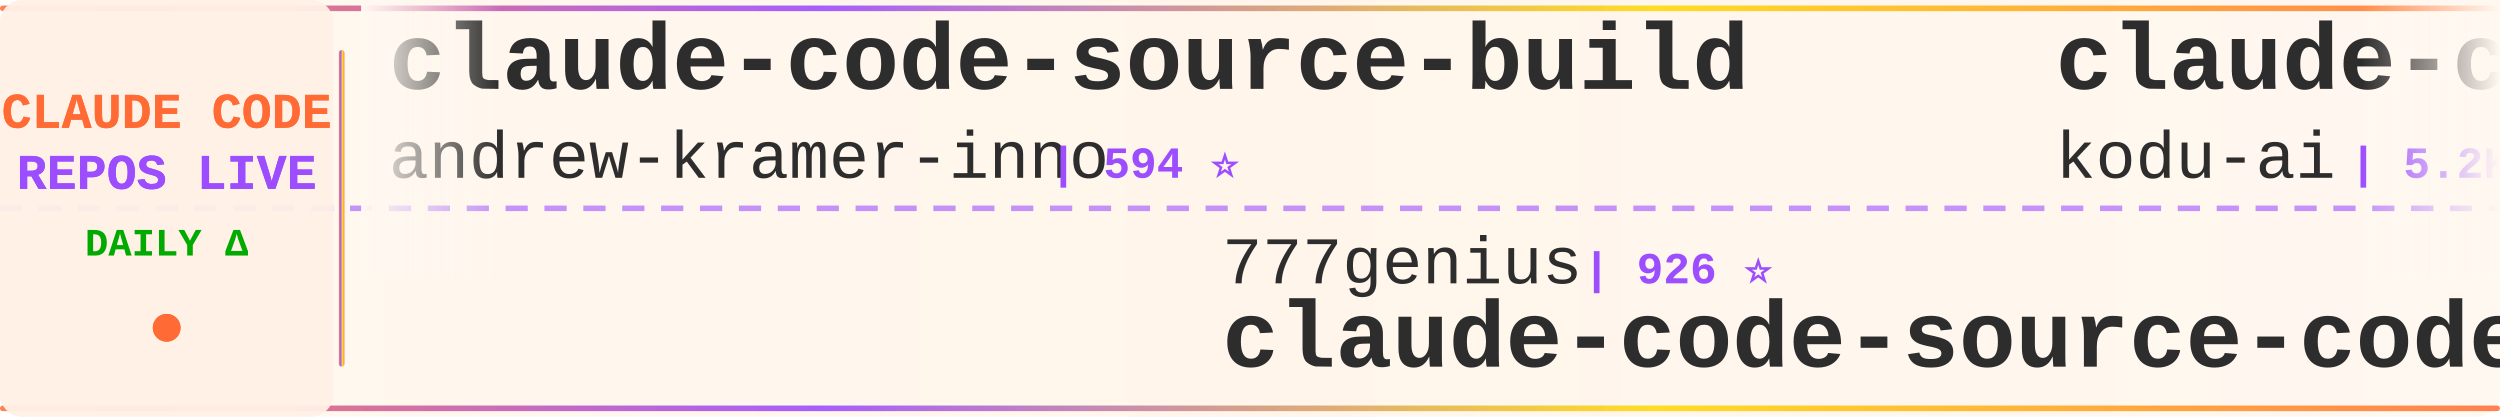
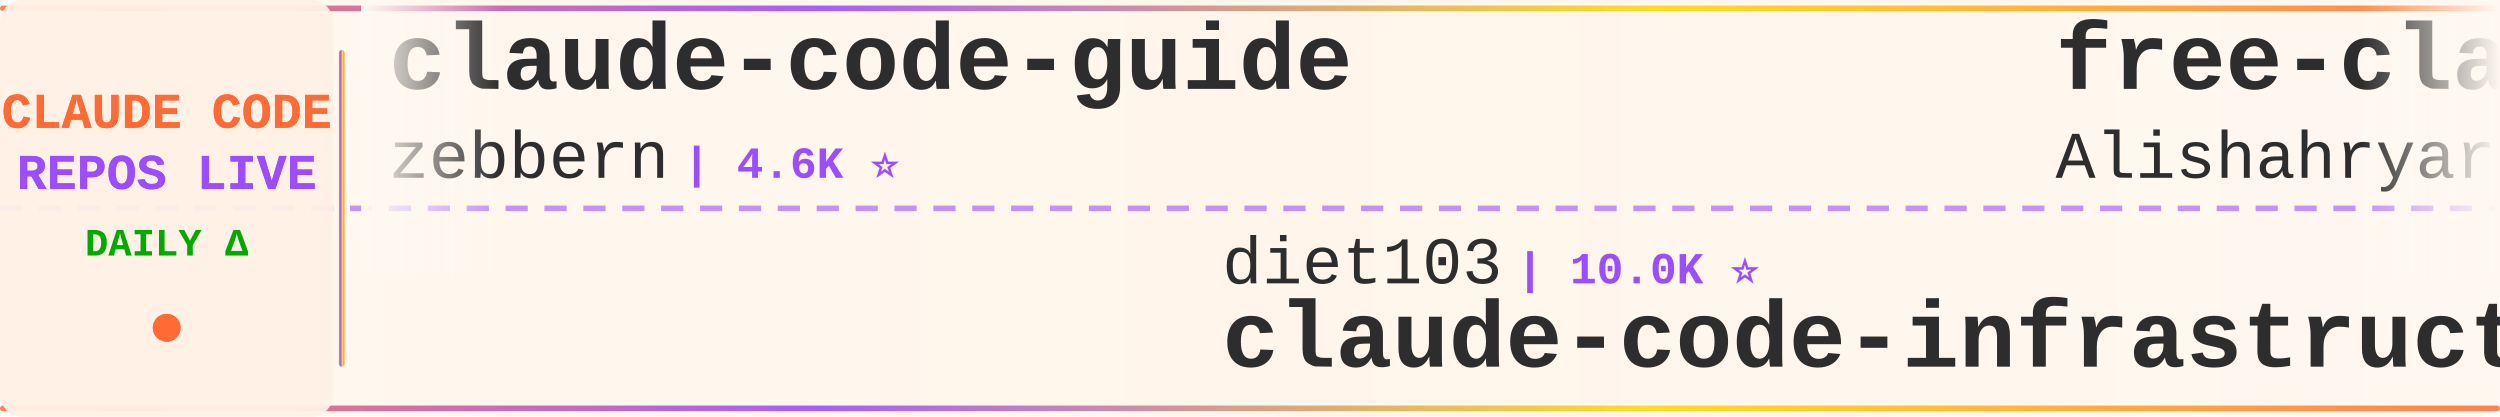
<svg xmlns="http://www.w3.org/2000/svg" width="900" height="150">
  <defs>
    <linearGradient id="tickerBg" x1="0%" y1="0%" x2="100%" y2="0%">
      <stop offset="0%" style="stop-color:#fff8f0;stop-opacity:0.98" />
      <stop offset="50%" style="stop-color:#fff5eb;stop-opacity:1" />
      <stop offset="100%" style="stop-color:#fff8f0;stop-opacity:0.98" />
    </linearGradient>
    <linearGradient id="borderGrad" x1="0%" y1="0%" x2="100%" y2="0%">
      <stop offset="0%" style="stop-color:#FF6B35;stop-opacity:0.85">
        <animate attributeName="stop-opacity" values="0.85;1;0.85" dur="2s" repeatCount="indefinite" />
      </stop>
      <stop offset="33%" style="stop-color:#9C4EFF;stop-opacity:0.9">
        <animate attributeName="stop-opacity" values="0.9;1;0.9" dur="2.2s" repeatCount="indefinite" />
      </stop>
      <stop offset="66%" style="stop-color:#FFD700;stop-opacity:0.85">
        <animate attributeName="stop-opacity" values="0.85;1;0.85" dur="1.8s" repeatCount="indefinite" />
      </stop>
      <stop offset="100%" style="stop-color:#FF6B35;stop-opacity:0.85">
        <animate attributeName="stop-opacity" values="0.85;1;0.85" dur="2s" repeatCount="indefinite" />
      </stop>
    </linearGradient>
    <filter id="textGlow">
      <feGaussianBlur stdDeviation="0.15" result="coloredBlur" />
      <feMerge>
        <feMergeNode in="coloredBlur" />
        <feMergeNode in="SourceGraphic" />
      </feMerge>
    </filter>
    <filter id="metricGlow">
      <feGaussianBlur stdDeviation="0.2" result="coloredBlur" />
      <feMerge>
        <feMergeNode in="coloredBlur" />
        <feMergeNode in="SourceGraphic" />
      </feMerge>
    </filter>
    <linearGradient id="leftFade" x1="0%" y1="0%" x2="100%" y2="0%">
      <stop offset="0%" style="stop-color:#fff8f0;stop-opacity:1" />
      <stop offset="100%" style="stop-color:#fff8f0;stop-opacity:0" />
    </linearGradient>
    <linearGradient id="rightFade" x1="0%" y1="0%" x2="100%" y2="0%">
      <stop offset="0%" style="stop-color:#fff8f0;stop-opacity:0" />
      <stop offset="100%" style="stop-color:#fff8f0;stop-opacity:1" />
    </linearGradient>
  </defs>
  <rect width="900" height="150" fill="url(#tickerBg)" rx="8" />
  <rect x="0" y="2" width="900" height="2" fill="url(#borderGrad)" rx="1" />
  <rect x="0" y="146" width="900" height="2" fill="url(#borderGrad)" rx="1" />
  <line x1="0" y1="75" x2="900" y2="75" stroke="#9C4EFF" stroke-width="2" stroke-dasharray="8 6" opacity="0.6" />
  <rect x="0" y="0" width="120" height="150" fill="#fff0e6" opacity="0.95" rx="8" />
  <text x="60" y="46" font-family="'Courier New', monospace" font-size="18" font-weight="bold" fill="#FF6B35" text-anchor="middle" filter="url(#textGlow)">
    CLAUDE CODE
  </text>
  <text x="60" y="68" font-family="'Courier New', monospace" font-size="18" font-weight="bold" fill="#9C4EFF" text-anchor="middle" filter="url(#textGlow)">
    REPOS LIVE
  </text>
  <text x="60" y="92" font-family="'Courier New', monospace" font-size="14" font-weight="bold" fill="#00aa00" text-anchor="middle">
    DAILY Δ
  </text>
  <circle cx="60" cy="118" r="5" fill="#FF6B35" filter="url(#metricGlow)">
    <animate attributeName="r" values="4;6;4" dur="1.5s" repeatCount="indefinite" />
    <animate attributeName="opacity" values="0.6;1;0.6" dur="1.5s" repeatCount="indefinite" />
  </circle>
  <rect x="122" y="18" width="2" height="114" fill="url(#borderGrad)" rx="1" />
  <clipPath id="tickerClip">
    <rect x="130" y="0" width="770" height="150" />
  </clipPath>
  <g clip-path="url(#tickerClip)">
    <g id="tickerItems">
      <animateTransform attributeName="transform" attributeType="XML" type="translate" from="0 0" to="-3000 0" dur="54s" repeatCount="indefinite" />
      <g transform="translate(0, 0)">
-         <text x="140" y="32" font-family="'Courier New', monospace" font-size="34" font-weight="bold" fill="#2d2d2d">claude-code-source-build</text>
-         <text x="140" y="64" font-family="'Courier New', monospace" font-size="24" font-weight="normal" fill="#2d2d2d" opacity="1.0">andrew-kramer-inno</text>
-         <text x="378" y="64" font-family="'Courier New', monospace" font-size="16" font-weight="bold" fill="#9C4EFF"> | 594 ⭐</text>
+         <text x="140" y="32" font-family="'Courier New', monospace" font-size="34" font-weight="bold" fill="#2d2d2d">claude-code-guide</text>
+         <text x="140" y="64" font-family="'Courier New', monospace" font-size="24" font-weight="normal" fill="#2d2d2d" opacity="1.0">zebbern</text>
+         <text x="246" y="64" font-family="'Courier New', monospace" font-size="16" font-weight="bold" fill="#9C4EFF"> | 4.6K ⭐</text>
      </g>
      <g transform="translate(300, 0)">
-         <text x="140" y="102" font-family="'Courier New', monospace" font-size="24" font-weight="normal" fill="#2d2d2d" opacity="1.0">777genius</text>
-         <text x="270" y="102" font-family="'Courier New', monospace" font-size="16" font-weight="bold" fill="#9C4EFF"> | 926 ⭐</text>
-         <text x="140" y="132" font-family="'Courier New', monospace" font-size="34" font-weight="bold" fill="#2d2d2d">claude-code-source-code</text>
+         <text x="140" y="102" font-family="'Courier New', monospace" font-size="24" font-weight="normal" fill="#2d2d2d" opacity="1.0">diet103</text>
+         <text x="246" y="102" font-family="'Courier New', monospace" font-size="16" font-weight="bold" fill="#9C4EFF"> | 10.0K ⭐</text>
+         <text x="140" y="132" font-family="'Courier New', monospace" font-size="34" font-weight="bold" fill="#2d2d2d">claude-code-infrastructu...</text>
      </g>
      <g transform="translate(600, 0)">
-         <text x="140" y="32" font-family="'Courier New', monospace" font-size="34" font-weight="bold" fill="#2d2d2d">claude-coder</text>
-         <text x="140" y="64" font-family="'Courier New', monospace" font-size="24" font-weight="normal" fill="#2d2d2d" opacity="1.0">kodu-ai</text>
-         <text x="246" y="64" font-family="'Courier New', monospace" font-size="16" font-weight="bold" fill="#9C4EFF"> | 5.2K ⭐</text>
+         <text x="140" y="32" font-family="'Courier New', monospace" font-size="34" font-weight="bold" fill="#2d2d2d">free-claude-code</text>
+         <text x="140" y="64" font-family="'Courier New', monospace" font-size="24" font-weight="normal" fill="#2d2d2d" opacity="1.0">Alishahryar1</text>
+         <text x="306" y="64" font-family="'Courier New', monospace" font-size="16" font-weight="bold" fill="#9C4EFF"> | 46.3K ⭐ +33</text>
      </g>
      <g transform="translate(900, 0)">
-         <text x="140" y="102" font-family="'Courier New', monospace" font-size="24" font-weight="normal" fill="#2d2d2d" opacity="1.0">anthropics</text>
-         <text x="282" y="102" font-family="'Courier New', monospace" font-size="16" font-weight="bold" fill="#9C4EFF"> | 6.0K ⭐ +3</text>
-         <text x="140" y="132" font-family="'Courier New', monospace" font-size="34" font-weight="bold" fill="#2d2d2d">claude-code-security-rev...</text>
+         <text x="140" y="102" font-family="'Courier New', monospace" font-size="24" font-weight="normal" fill="#2d2d2d" opacity="1.0">ghuntley</text>
+         <text x="258" y="102" font-family="'Courier New', monospace" font-size="16" font-weight="bold" fill="#9C4EFF"> | 990 ⭐</text>
+         <text x="140" y="132" font-family="'Courier New', monospace" font-size="34" font-weight="bold" fill="#2d2d2d">claude-code-source-code-...</text>
      </g>
      <g transform="translate(1200, 0)">
-         <text x="140" y="32" font-family="'Courier New', monospace" font-size="34" font-weight="bold" fill="#2d2d2d">claude-code-workflows</text>
-         <text x="140" y="64" font-family="'Courier New', monospace" font-size="24" font-weight="normal" fill="#2d2d2d" opacity="1.0">OneRedOak</text>
-         <text x="270" y="64" font-family="'Courier New', monospace" font-size="16" font-weight="bold" fill="#9C4EFF"> | 3.9K ⭐</text>
+         <text x="140" y="32" font-family="'Courier New', monospace" font-size="34" font-weight="bold" fill="#2d2d2d">claude_code_src</text>
+         <text x="140" y="64" font-family="'Courier New', monospace" font-size="24" font-weight="normal" fill="#2d2d2d" opacity="1.0">ponponon</text>
+         <text x="258" y="64" font-family="'Courier New', monospace" font-size="16" font-weight="bold" fill="#9C4EFF"> | 2.3K ⭐</text>
      </g>
      <g transform="translate(1500, 0)">
-         <text x="140" y="102" font-family="'Courier New', monospace" font-size="24" font-weight="normal" fill="#2d2d2d" opacity="1.0">Windy3f3f3f3f</text>
-         <text x="318" y="102" font-family="'Courier New', monospace" font-size="16" font-weight="bold" fill="#9C4EFF"> | 3.5K ⭐</text>
-         <text x="140" y="132" font-family="'Courier New', monospace" font-size="34" font-weight="bold" fill="#2d2d2d">how-claude-code-works</text>
+         <text x="140" y="102" font-family="'Courier New', monospace" font-size="24" font-weight="normal" fill="#2d2d2d" opacity="1.0">digitalsamba</text>
+         <text x="306" y="102" font-family="'Courier New', monospace" font-size="16" font-weight="bold" fill="#9C4EFF"> | 2.0K ⭐ +4</text>
+         <text x="140" y="132" font-family="'Courier New', monospace" font-size="34" font-weight="bold" fill="#2d2d2d">claude-code-video-toolki...</text>
      </g>
      <g transform="translate(1800, 0)">
-         <text x="140" y="32" font-family="'Courier New', monospace" font-size="34" font-weight="bold" fill="#2d2d2d">claude-code-plugins-plus...</text>
-         <text x="140" y="64" font-family="'Courier New', monospace" font-size="24" font-weight="normal" fill="#2d2d2d" opacity="1.0">jeremylongshore</text>
-         <text x="342" y="64" font-family="'Courier New', monospace" font-size="16" font-weight="bold" fill="#9C4EFF"> | 2.7K ⭐</text>
+         <text x="140" y="32" font-family="'Courier New', monospace" font-size="34" font-weight="bold" fill="#2d2d2d">awesome-claude-code-plug...</text>
+         <text x="140" y="64" font-family="'Courier New', monospace" font-size="24" font-weight="normal" fill="#2d2d2d" opacity="1.0">ccplugins</text>
+         <text x="270" y="64" font-family="'Courier New', monospace" font-size="16" font-weight="bold" fill="#9C4EFF"> | 921 ⭐</text>
      </g>
      <g transform="translate(2100, 0)">
        <text x="140" y="102" font-family="'Courier New', monospace" font-size="24" font-weight="normal" fill="#2d2d2d" opacity="1.0">ChrisWiles</text>
        <text x="282" y="102" font-family="'Courier New', monospace" font-size="16" font-weight="bold" fill="#9C4EFF"> | 6.0K ⭐</text>
        <text x="140" y="132" font-family="'Courier New', monospace" font-size="34" font-weight="bold" fill="#2d2d2d">claude-code-showcase</text>
      </g>
      <g transform="translate(2400, 0)">
-         <text x="140" y="32" font-family="'Courier New', monospace" font-size="34" font-weight="bold" fill="#2d2d2d">claude-code-webui</text>
-         <text x="140" y="64" font-family="'Courier New', monospace" font-size="24" font-weight="normal" fill="#2d2d2d" opacity="1.0">sugyan</text>
-         <text x="234" y="64" font-family="'Courier New', monospace" font-size="16" font-weight="bold" fill="#9C4EFF"> | 1.1K ⭐</text>
+         <text x="140" y="32" font-family="'Courier New', monospace" font-size="34" font-weight="bold" fill="#2d2d2d">claude-code-guide</text>
+         <text x="140" y="64" font-family="'Courier New', monospace" font-size="24" font-weight="normal" fill="#2d2d2d" opacity="1.0">Cranot</text>
+         <text x="234" y="64" font-family="'Courier New', monospace" font-size="16" font-weight="bold" fill="#9C4EFF"> | 2.9K ⭐</text>
      </g>
      <g transform="translate(2700, 0)">
-         <text x="140" y="102" font-family="'Courier New', monospace" font-size="24" font-weight="normal" fill="#2d2d2d" opacity="1.0">KPR111</text>
-         <text x="234" y="102" font-family="'Courier New', monospace" font-size="16" font-weight="bold" fill="#9C4EFF"> | 18 ⭐</text>
-         <text x="140" y="132" font-family="'Courier New', monospace" font-size="34" font-weight="bold" fill="#2d2d2d">Claude-Code</text>
+         <text x="140" y="102" font-family="'Courier New', monospace" font-size="24" font-weight="normal" fill="#2d2d2d" opacity="1.0">huangjia2019</text>
+         <text x="306" y="102" font-family="'Courier New', monospace" font-size="16" font-weight="bold" fill="#9C4EFF"> | 1.1K ⭐</text>
+         <text x="140" y="132" font-family="'Courier New', monospace" font-size="34" font-weight="bold" fill="#2d2d2d">claude-code-engineering</text>
      </g>
      <g transform="translate(3000, 0)">
-         <text x="140" y="32" font-family="'Courier New', monospace" font-size="34" font-weight="bold" fill="#2d2d2d">claude-code-source-build</text>
-         <text x="140" y="64" font-family="'Courier New', monospace" font-size="24" font-weight="normal" fill="#2d2d2d" opacity="1.0">andrew-kramer-inno</text>
-         <text x="378" y="64" font-family="'Courier New', monospace" font-size="16" font-weight="bold" fill="#9C4EFF"> | 594 ⭐</text>
+         <text x="140" y="32" font-family="'Courier New', monospace" font-size="34" font-weight="bold" fill="#2d2d2d">claude-code-guide</text>
+         <text x="140" y="64" font-family="'Courier New', monospace" font-size="24" font-weight="normal" fill="#2d2d2d" opacity="1.0">zebbern</text>
+         <text x="246" y="64" font-family="'Courier New', monospace" font-size="16" font-weight="bold" fill="#9C4EFF"> | 4.6K ⭐</text>
      </g>
      <g transform="translate(3300, 0)">
-         <text x="140" y="102" font-family="'Courier New', monospace" font-size="24" font-weight="normal" fill="#2d2d2d" opacity="1.0">777genius</text>
-         <text x="270" y="102" font-family="'Courier New', monospace" font-size="16" font-weight="bold" fill="#9C4EFF"> | 926 ⭐</text>
-         <text x="140" y="132" font-family="'Courier New', monospace" font-size="34" font-weight="bold" fill="#2d2d2d">claude-code-source-code</text>
+         <text x="140" y="102" font-family="'Courier New', monospace" font-size="24" font-weight="normal" fill="#2d2d2d" opacity="1.0">diet103</text>
+         <text x="246" y="102" font-family="'Courier New', monospace" font-size="16" font-weight="bold" fill="#9C4EFF"> | 10.0K ⭐</text>
+         <text x="140" y="132" font-family="'Courier New', monospace" font-size="34" font-weight="bold" fill="#2d2d2d">claude-code-infrastructu...</text>
      </g>
      <g transform="translate(3600, 0)">
-         <text x="140" y="32" font-family="'Courier New', monospace" font-size="34" font-weight="bold" fill="#2d2d2d">claude-coder</text>
-         <text x="140" y="64" font-family="'Courier New', monospace" font-size="24" font-weight="normal" fill="#2d2d2d" opacity="1.0">kodu-ai</text>
-         <text x="246" y="64" font-family="'Courier New', monospace" font-size="16" font-weight="bold" fill="#9C4EFF"> | 5.2K ⭐</text>
+         <text x="140" y="32" font-family="'Courier New', monospace" font-size="34" font-weight="bold" fill="#2d2d2d">free-claude-code</text>
+         <text x="140" y="64" font-family="'Courier New', monospace" font-size="24" font-weight="normal" fill="#2d2d2d" opacity="1.0">Alishahryar1</text>
+         <text x="306" y="64" font-family="'Courier New', monospace" font-size="16" font-weight="bold" fill="#9C4EFF"> | 46.3K ⭐ +33</text>
      </g>
      <g transform="translate(3900, 0)">
-         <text x="140" y="102" font-family="'Courier New', monospace" font-size="24" font-weight="normal" fill="#2d2d2d" opacity="1.0">anthropics</text>
-         <text x="282" y="102" font-family="'Courier New', monospace" font-size="16" font-weight="bold" fill="#9C4EFF"> | 6.0K ⭐ +3</text>
-         <text x="140" y="132" font-family="'Courier New', monospace" font-size="34" font-weight="bold" fill="#2d2d2d">claude-code-security-rev...</text>
+         <text x="140" y="102" font-family="'Courier New', monospace" font-size="24" font-weight="normal" fill="#2d2d2d" opacity="1.0">ghuntley</text>
+         <text x="258" y="102" font-family="'Courier New', monospace" font-size="16" font-weight="bold" fill="#9C4EFF"> | 990 ⭐</text>
+         <text x="140" y="132" font-family="'Courier New', monospace" font-size="34" font-weight="bold" fill="#2d2d2d">claude-code-source-code-...</text>
      </g>
    </g>
  </g>
  <rect x="130" y="0" width="50" height="100" fill="url(#leftFade)" />
  <rect x="850" y="0" width="50" height="100" fill="url(#rightFade)" />
</svg>
